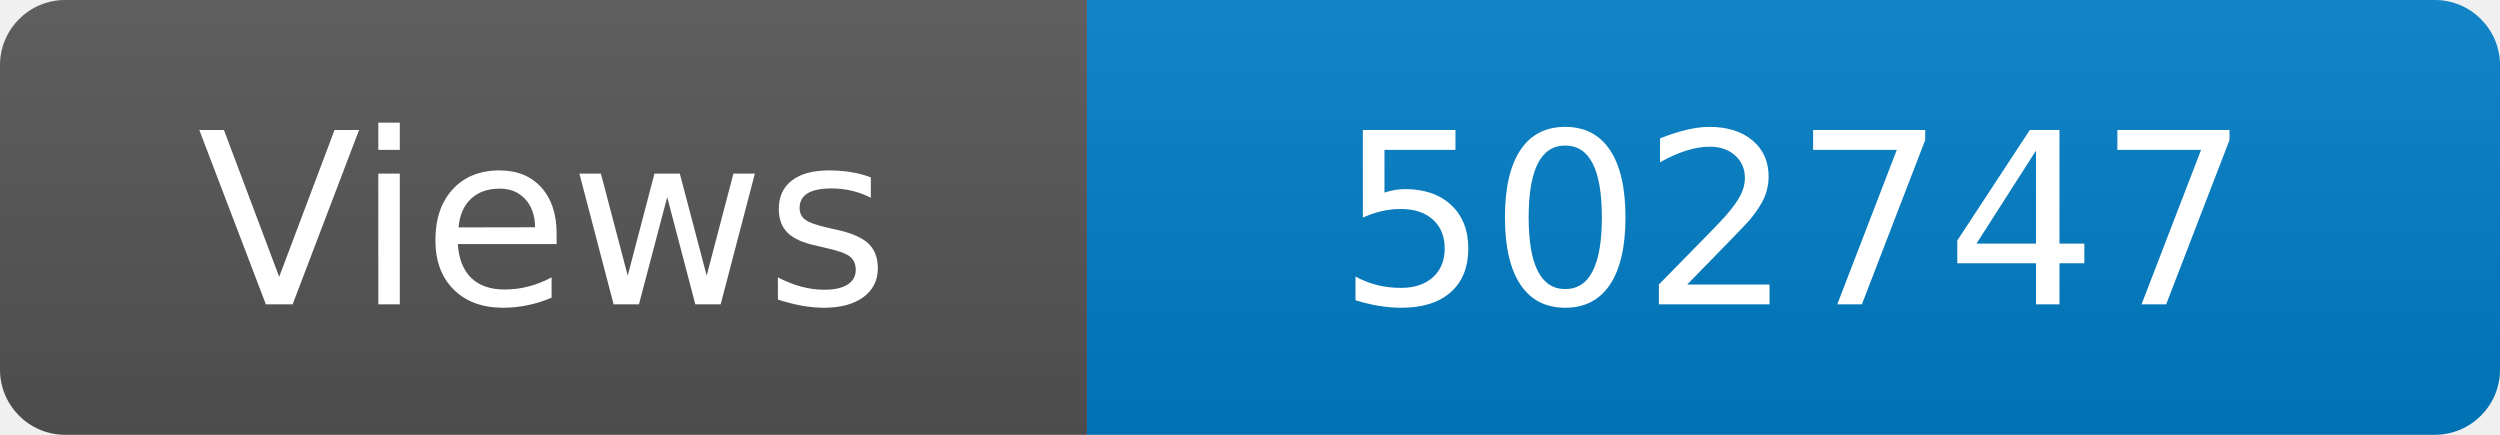
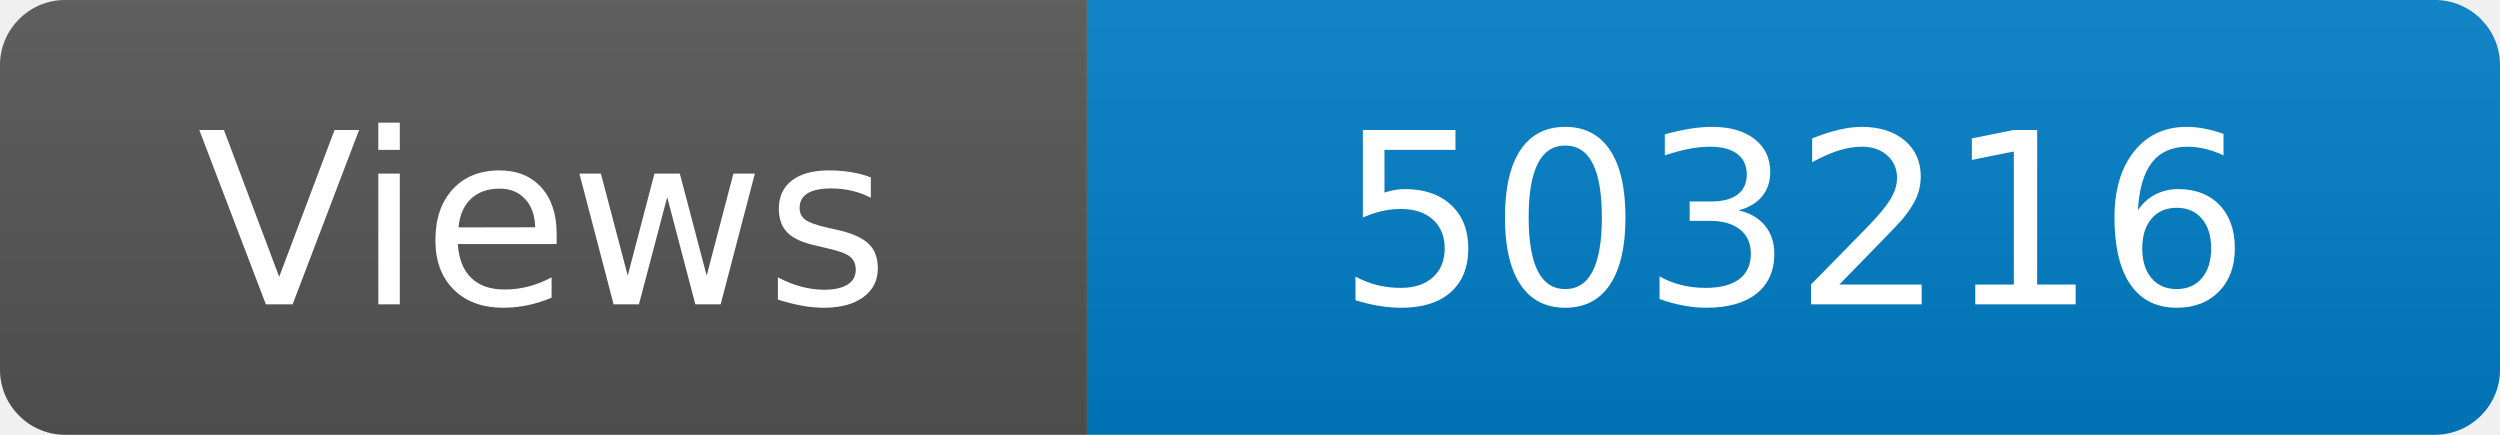
<svg xmlns="http://www.w3.org/2000/svg" width="115" height="20" role="img" aria-label="Maintained?: yes">
  <linearGradient id="s" x2="0" y2="100%">
    <stop offset="0" stop-color="#bbb" stop-opacity=".1" />
    <stop offset="1" stop-opacity=".1" />
  </linearGradient>
  <clipPath id="r">
    <rect width="115" height="20" rx="3" fill="#fff" />
  </clipPath>
  <g clip-path="url(#r)">
    <rect width="50" height="20" fill="#555" />
    <rect x="50" width="160" height="20" fill="#007ec6" />
    <rect width="115" height="20" fill="url(#s)" />
  </g>
  <g fill="#fff" text-anchor="middle" font-family="Verdana,Geneva,DejaVu Sans,sans-serif" font-size="110">
    <text x="250" y="140" transform="scale(.1)" fill="#fff">Views</text>
-     <text x="825" y="140" transform="scale(.1)" fill="#fff">502747</text>
+     <text x="825" y="140" transform="scale(.1)" fill="#fff">503216</text>
  </g>
</svg>
